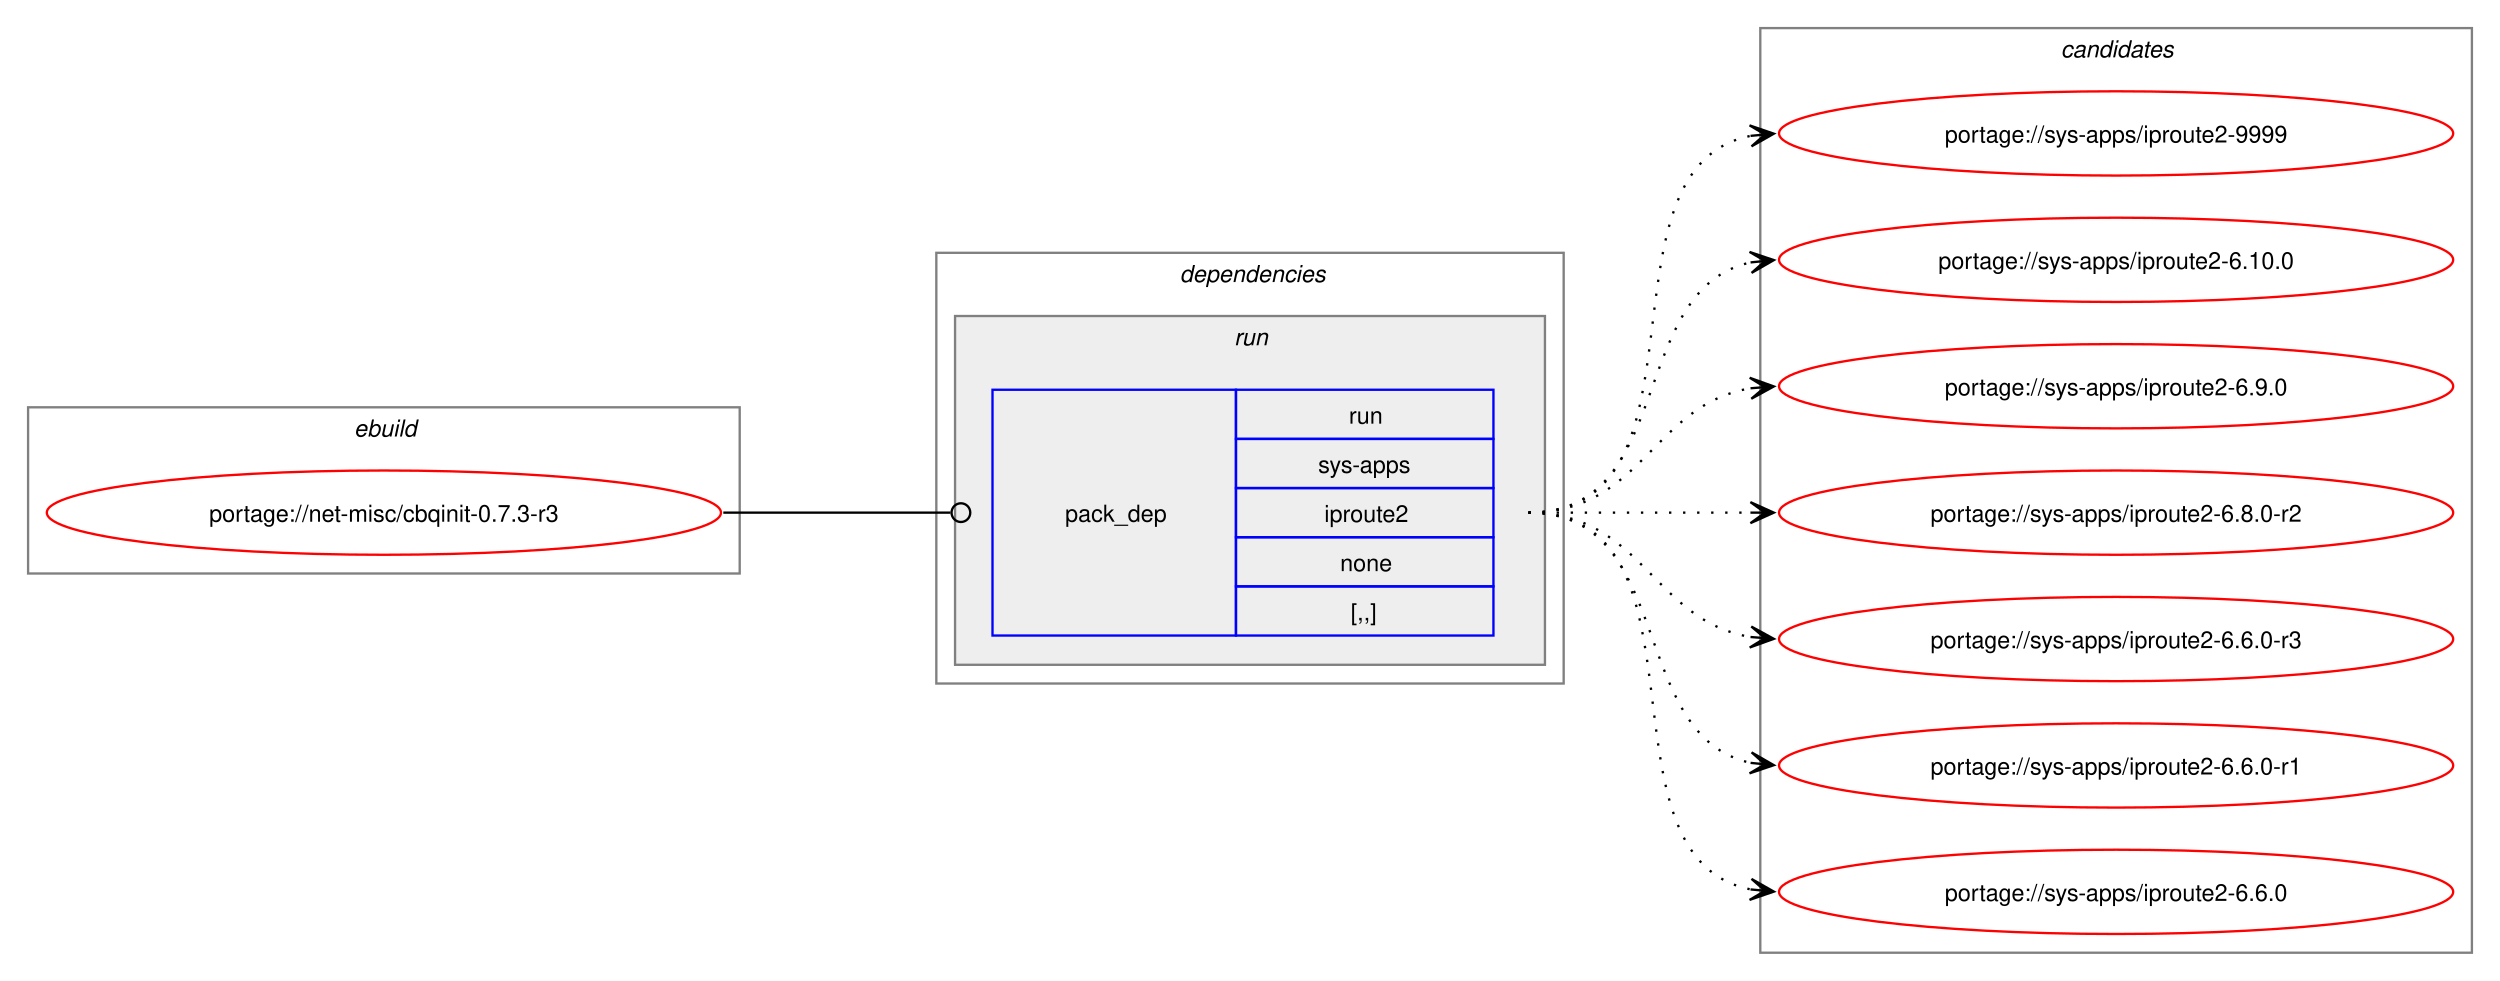
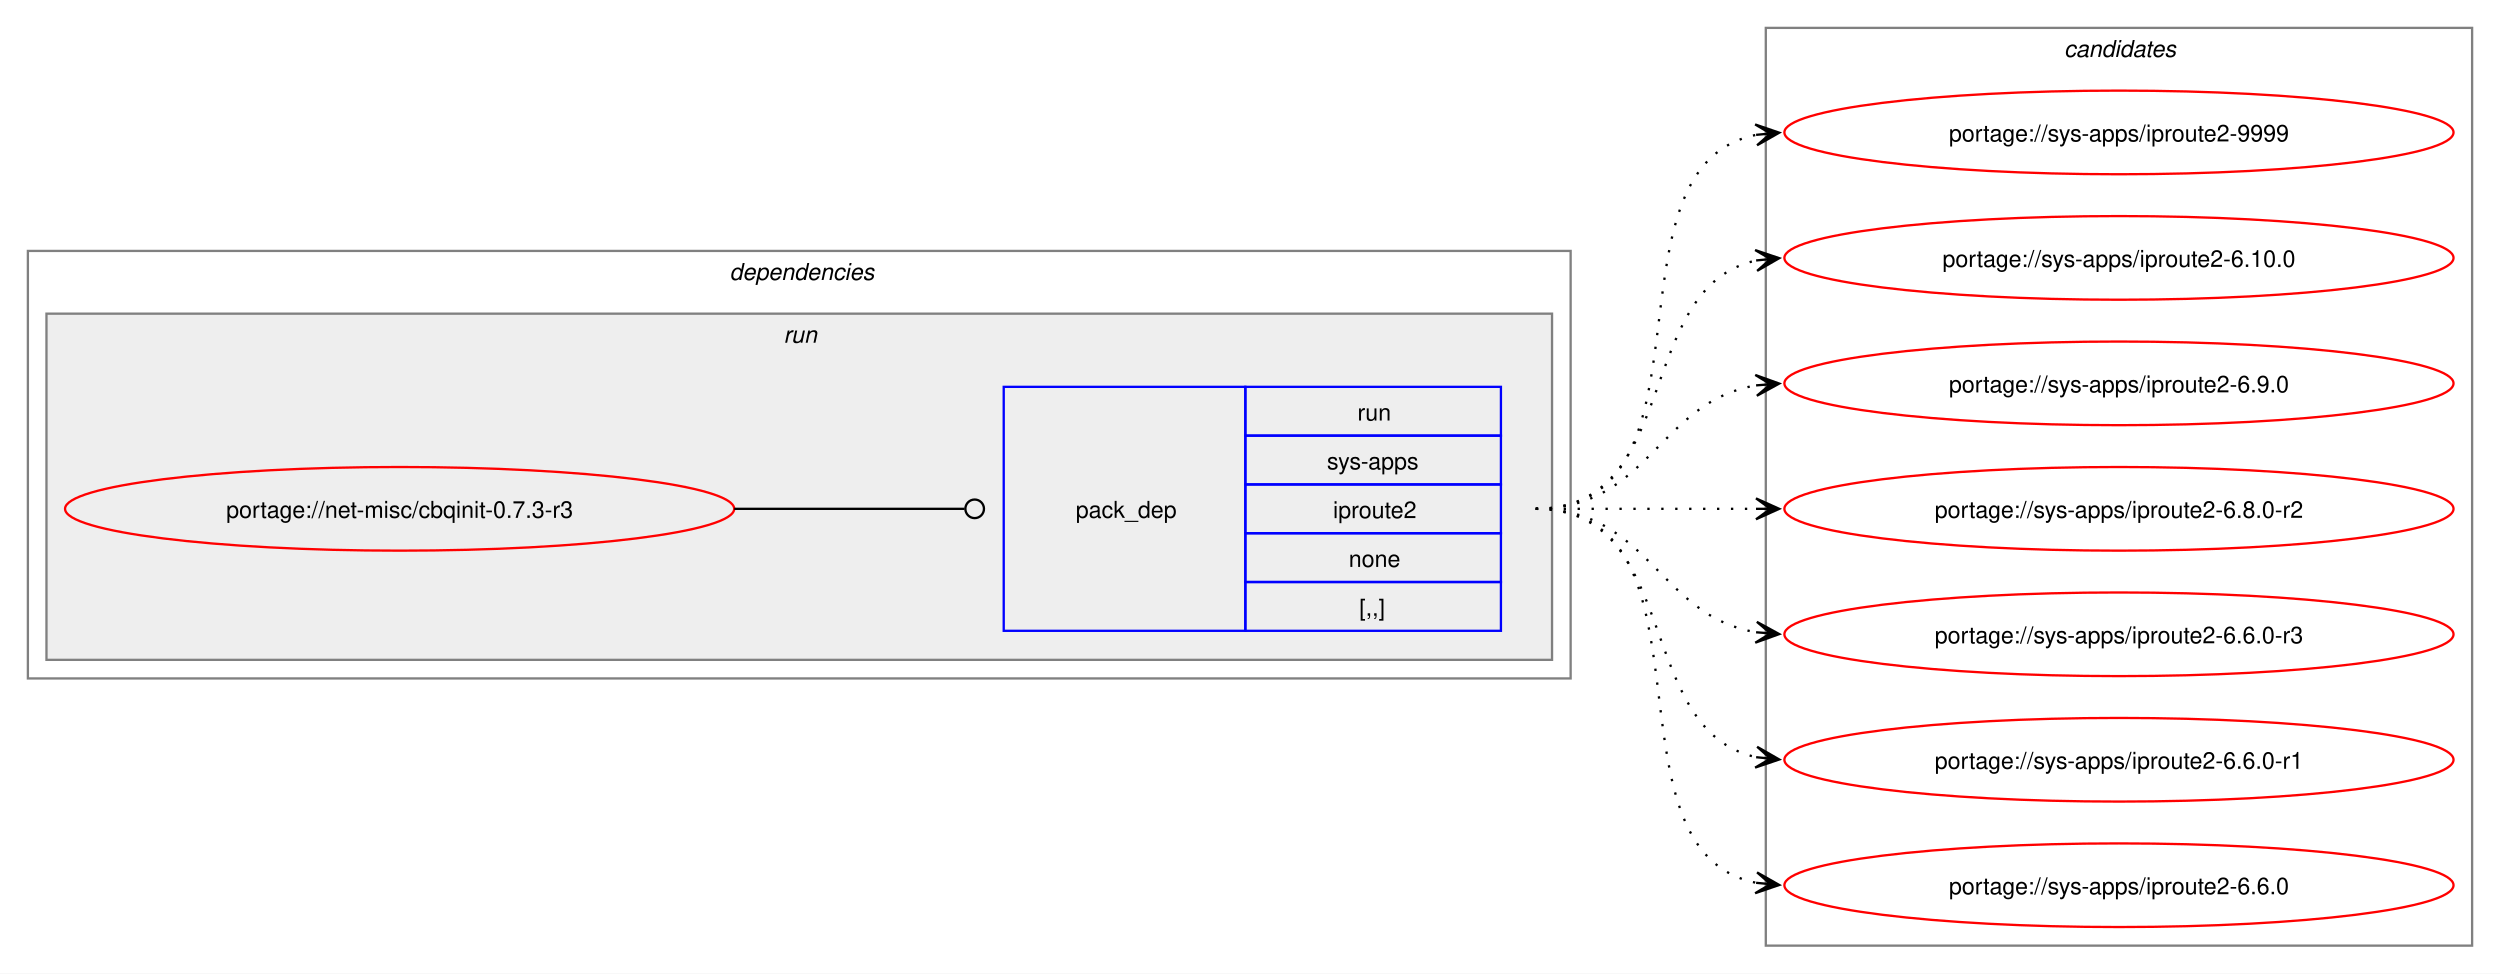
- <svg xmlns="http://www.w3.org/2000/svg" xmlns:xlink="http://www.w3.org/1999/xlink" width="1068pt" height="419pt" viewBox="0.00 0.00 1068.00 419.00">
+ <svg xmlns="http://www.w3.org/2000/svg" xmlns:xlink="http://www.w3.org/1999/xlink" width="1076pt" height="419pt" viewBox="0.00 0.00 1076.00 419.00">
  <g id="graph0" class="graph" transform="scale(1 1) rotate(0) translate(4 415)">
-     <polygon fill="white" stroke="none" points="-4,4 -4,-415 1064,-415 1064,4 -4,4" />
-     <g id="clust1" class="cluster">
-       <polygon fill="none" stroke="gray" points="8,-170 8,-241 312,-241 312,-170 8,-170" />
-       <text text-anchor="start" x="147.25" y="-228.5" font-family="Helvetica,sans-Serif" font-style="italic" font-size="10.00">ebuild</text>
-     </g>
+     <polygon fill="white" stroke="none" points="-4,4 -4,-415 1072,-415 1072,4 -4,4" />
    <g id="clust2" class="cluster">
-       <polygon fill="none" stroke="gray" points="396,-123 396,-307 664,-307 664,-123 396,-123" />
-       <text text-anchor="start" x="500" y="-294.5" font-family="Helvetica,sans-Serif" font-style="italic" font-size="10.00">dependencies</text>
+       <polygon fill="none" stroke="gray" points="8,-123 8,-307 672,-307 672,-123 8,-123" />
+       <text text-anchor="start" x="310" y="-294.5" font-family="Helvetica,sans-Serif" font-style="italic" font-size="10.00">dependencies</text>
    </g>
    <g id="clust5" class="cluster">
-       <polygon fill="#eeeeee" stroke="gray" points="404,-131 404,-280 656,-280 656,-131 404,-131" />
-       <text text-anchor="start" x="523.25" y="-267.5" font-family="Helvetica,sans-Serif" font-style="italic" font-size="10.00">run</text>
+       <polygon fill="#eeeeee" stroke="gray" points="16,-131 16,-280 664,-280 664,-131 16,-131" />
+       <text text-anchor="start" x="333.25" y="-267.5" font-family="Helvetica,sans-Serif" font-style="italic" font-size="10.00">run</text>
    </g>
    <g id="clust7" class="cluster">
-       <polygon fill="none" stroke="gray" points="748,-8 748,-403 1052,-403 1052,-8 748,-8" />
-       <text text-anchor="start" x="876.38" y="-390.5" font-family="Helvetica,sans-Serif" font-style="italic" font-size="10.00">candidates</text>
+       <polygon fill="none" stroke="gray" points="756,-8 756,-403 1060,-403 1060,-8 756,-8" />
+       <text text-anchor="start" x="884.38" y="-390.5" font-family="Helvetica,sans-Serif" font-style="italic" font-size="10.00">candidates</text>
    </g>
    <g id="node1" class="node">
      <g id="a_node1">
        <a xlink:href="../net-misc/cbqinit-0.7.3-r3.svg" xlink:title="portage://net-misc/cbqinit-0.7.3-r3">
-           <ellipse fill="none" stroke="red" cx="160" cy="-196" rx="144" ry="18" />
-           <text text-anchor="middle" x="160" y="-192.12" font-family="Helvetica,sans-Serif" font-size="10.00">portage://net-misc/cbqinit-0.7.3-r3</text>
+           <ellipse fill="none" stroke="red" cx="168" cy="-196" rx="144" ry="18" />
+           <text text-anchor="middle" x="168" y="-192.12" font-family="Helvetica,sans-Serif" font-size="10.00">portage://net-misc/cbqinit-0.7.3-r3</text>
        </a>
      </g>
    </g>
    <g id="node2" class="node">
-       <polygon fill="none" stroke="blue" points="420,-143.5 420,-248.5 524,-248.5 524,-143.5 420,-143.5" />
-       <text text-anchor="start" x="451" y="-192.12" font-family="Helvetica,sans-Serif" font-size="10.00">pack_dep</text>
-       <polygon fill="none" stroke="blue" points="524,-227.5 524,-248.5 634,-248.5 634,-227.5 524,-227.5" />
-       <text text-anchor="start" x="572.25" y="-234" font-family="Helvetica,sans-Serif" font-size="10.00">run</text>
-       <polygon fill="none" stroke="blue" points="524,-206.5 524,-227.5 634,-227.5 634,-206.5 524,-206.5" />
-       <text text-anchor="start" x="559.12" y="-213" font-family="Helvetica,sans-Serif" font-size="10.00">sys-apps</text>
-       <polygon fill="none" stroke="blue" points="524,-185.5 524,-206.5 634,-206.5 634,-185.5 524,-185.5" />
-       <text text-anchor="start" x="561.75" y="-192" font-family="Helvetica,sans-Serif" font-size="10.00">iproute2</text>
-       <polygon fill="none" stroke="blue" points="524,-164.5 524,-185.5 634,-185.5 634,-164.5 524,-164.5" />
-       <text text-anchor="start" x="568.5" y="-171" font-family="Helvetica,sans-Serif" font-size="10.00">none</text>
-       <polygon fill="none" stroke="blue" points="524,-143.5 524,-164.5 634,-164.5 634,-143.5 524,-143.5" />
-       <text text-anchor="start" x="573" y="-150" font-family="Helvetica,sans-Serif" font-size="10.00">[,,]</text>
+       <polygon fill="none" stroke="blue" points="428,-143.5 428,-248.5 532,-248.5 532,-143.5 428,-143.5" />
+       <text text-anchor="start" x="459" y="-192.12" font-family="Helvetica,sans-Serif" font-size="10.00">pack_dep</text>
+       <polygon fill="none" stroke="blue" points="532,-227.5 532,-248.5 642,-248.5 642,-227.5 532,-227.5" />
+       <text text-anchor="start" x="580.25" y="-234" font-family="Helvetica,sans-Serif" font-size="10.00">run</text>
+       <polygon fill="none" stroke="blue" points="532,-206.5 532,-227.5 642,-227.5 642,-206.5 532,-206.5" />
+       <text text-anchor="start" x="567.12" y="-213" font-family="Helvetica,sans-Serif" font-size="10.00">sys-apps</text>
+       <polygon fill="none" stroke="blue" points="532,-185.5 532,-206.5 642,-206.5 642,-185.5 532,-185.5" />
+       <text text-anchor="start" x="569.75" y="-192" font-family="Helvetica,sans-Serif" font-size="10.00">iproute2</text>
+       <polygon fill="none" stroke="blue" points="532,-164.5 532,-185.5 642,-185.5 642,-164.5 532,-164.5" />
+       <text text-anchor="start" x="576.5" y="-171" font-family="Helvetica,sans-Serif" font-size="10.00">none</text>
+       <polygon fill="none" stroke="blue" points="532,-143.5 532,-164.5 642,-164.5 642,-143.5 532,-143.5" />
+       <text text-anchor="start" x="581" y="-150" font-family="Helvetica,sans-Serif" font-size="10.00">[,,]</text>
    </g>
    <g id="edge1" class="edge">
-       <path fill="none" stroke="black" d="M305,-196C348.98,-196 362.17,-196 402.06,-196" />
-       <ellipse fill="none" stroke="black" cx="406.5" cy="-196" rx="4" ry="4" />
+       <path fill="none" stroke="black" d="M312,-196C356.91,-196 370.3,-196 411.15,-196" />
+       <ellipse fill="none" stroke="black" cx="415.5" cy="-196" rx="4" ry="4" />
    </g>
    <g id="node3" class="node">
      <g id="a_node3">
        <a xlink:href="../sys-apps/iproute2-9999.svg" xlink:title="portage://sys-apps/iproute2-9999">
-           <ellipse fill="none" stroke="red" cx="900" cy="-358" rx="144" ry="18" />
-           <text text-anchor="middle" x="900" y="-354.12" font-family="Helvetica,sans-Serif" font-size="10.00">portage://sys-apps/iproute2-9999</text>
+           <ellipse fill="none" stroke="red" cx="908" cy="-358" rx="144" ry="18" />
+           <text text-anchor="middle" x="908" y="-354.12" font-family="Helvetica,sans-Serif" font-size="10.00">portage://sys-apps/iproute2-9999</text>
        </a>
      </g>
    </g>
    <g id="edge2" class="edge">
-       <path fill="none" stroke="black" stroke-dasharray="1,5" d="M649,-196C731.01,-196 674.82,-343.17 743.87,-356.97" />
-       <polygon fill="black" stroke="black" points="753.79,-357.89 743.41,-361.44 750.02,-357.54 743.83,-356.96 743.83,-356.96 743.83,-356.96 750.02,-357.54 744.25,-352.48 753.79,-357.89" />
+       <path fill="none" stroke="black" stroke-dasharray="1,5" d="M657,-196C739.01,-196 682.82,-343.17 751.87,-356.97" />
+       <polygon fill="black" stroke="black" points="761.79,-357.89 751.41,-361.44 758.02,-357.54 751.83,-356.96 751.83,-356.96 751.83,-356.96 758.02,-357.54 752.25,-352.48 761.79,-357.89" />
    </g>
    <g id="node4" class="node">
      <g id="a_node4">
        <a xlink:href="../sys-apps/iproute2-6.10.0.svg" xlink:title="portage://sys-apps/iproute2-6.10.0">
-           <ellipse fill="none" stroke="red" cx="900" cy="-304" rx="144" ry="18" />
-           <text text-anchor="middle" x="900" y="-300.12" font-family="Helvetica,sans-Serif" font-size="10.00">portage://sys-apps/iproute2-6.10.0</text>
+           <ellipse fill="none" stroke="red" cx="908" cy="-304" rx="144" ry="18" />
+           <text text-anchor="middle" x="908" y="-300.12" font-family="Helvetica,sans-Serif" font-size="10.00">portage://sys-apps/iproute2-6.10.0</text>
        </a>
      </g>
    </g>
    <g id="edge3" class="edge">
-       <path fill="none" stroke="black" stroke-dasharray="1,5" d="M649,-196C712.32,-196 690.76,-291.71 744.13,-302.93" />
-       <polygon fill="black" stroke="black" points="753.79,-303.88 743.4,-307.38 750.02,-303.51 743.84,-302.9 743.84,-302.9 743.84,-302.9 750.02,-303.51 744.28,-298.42 753.79,-303.88" />
+       <path fill="none" stroke="black" stroke-dasharray="1,5" d="M657,-196C720.32,-196 698.76,-291.71 752.13,-302.93" />
+       <polygon fill="black" stroke="black" points="761.79,-303.88 751.4,-307.38 758.02,-303.51 751.84,-302.9 751.84,-302.9 751.84,-302.9 758.02,-303.51 752.28,-298.42 761.79,-303.88" />
    </g>
    <g id="node5" class="node">
      <g id="a_node5">
        <a xlink:href="../sys-apps/iproute2-6.9.0.svg" xlink:title="portage://sys-apps/iproute2-6.9.0">
-           <ellipse fill="none" stroke="red" cx="900" cy="-250" rx="144" ry="18" />
-           <text text-anchor="middle" x="900" y="-246.12" font-family="Helvetica,sans-Serif" font-size="10.00">portage://sys-apps/iproute2-6.9.0</text>
+           <ellipse fill="none" stroke="red" cx="908" cy="-250" rx="144" ry="18" />
+           <text text-anchor="middle" x="908" y="-246.12" font-family="Helvetica,sans-Serif" font-size="10.00">portage://sys-apps/iproute2-6.9.0</text>
        </a>
      </g>
    </g>
    <g id="edge4" class="edge">
-       <path fill="none" stroke="black" stroke-dasharray="1,5" d="M649,-196C697.95,-196 701.8,-242.28 744.05,-249.15" />
-       <polygon fill="black" stroke="black" points="753.79,-249.91 743.47,-253.62 750.01,-249.61 743.82,-249.13 743.82,-249.13 743.82,-249.13 750.01,-249.61 744.16,-244.65 753.79,-249.91" />
+       <path fill="none" stroke="black" stroke-dasharray="1,5" d="M657,-196C705.95,-196 709.8,-242.28 752.05,-249.15" />
+       <polygon fill="black" stroke="black" points="761.79,-249.91 751.47,-253.62 758.01,-249.61 751.82,-249.13 751.82,-249.13 751.82,-249.13 758.01,-249.61 752.16,-244.65 761.79,-249.91" />
    </g>
    <g id="node6" class="node">
      <g id="a_node6">
        <a xlink:href="../sys-apps/iproute2-6.8.0-r2.svg" xlink:title="portage://sys-apps/iproute2-6.8.0-r2">
-           <ellipse fill="none" stroke="red" cx="900" cy="-196" rx="144" ry="18" />
-           <text text-anchor="middle" x="900" y="-192.12" font-family="Helvetica,sans-Serif" font-size="10.00">portage://sys-apps/iproute2-6.8.0-r2</text>
+           <ellipse fill="none" stroke="red" cx="908" cy="-196" rx="144" ry="18" />
+           <text text-anchor="middle" x="908" y="-192.12" font-family="Helvetica,sans-Serif" font-size="10.00">portage://sys-apps/iproute2-6.8.0-r2</text>
        </a>
      </g>
    </g>
    <g id="edge5" class="edge">
-       <path fill="none" stroke="black" stroke-dasharray="1,5" d="M649,-196C692.25,-196 705.72,-196 744.08,-196" />
-       <polygon fill="black" stroke="black" points="753.78,-196 743.78,-200.5 750,-196 743.78,-196 743.78,-196 743.78,-196 750,-196 743.78,-191.5 753.78,-196" />
+       <path fill="none" stroke="black" stroke-dasharray="1,5" d="M657,-196C700.25,-196 713.72,-196 752.08,-196" />
+       <polygon fill="black" stroke="black" points="761.78,-196 751.78,-200.5 758,-196 751.78,-196 751.78,-196 751.78,-196 758,-196 751.78,-191.5 761.78,-196" />
    </g>
    <g id="node7" class="node">
      <g id="a_node7">
        <a xlink:href="../sys-apps/iproute2-6.6.0-r3.svg" xlink:title="portage://sys-apps/iproute2-6.6.0-r3">
-           <ellipse fill="none" stroke="red" cx="900" cy="-142" rx="144" ry="18" />
-           <text text-anchor="middle" x="900" y="-138.12" font-family="Helvetica,sans-Serif" font-size="10.00">portage://sys-apps/iproute2-6.6.0-r3</text>
+           <ellipse fill="none" stroke="red" cx="908" cy="-142" rx="144" ry="18" />
+           <text text-anchor="middle" x="908" y="-138.12" font-family="Helvetica,sans-Serif" font-size="10.00">portage://sys-apps/iproute2-6.6.0-r3</text>
        </a>
      </g>
    </g>
    <g id="edge6" class="edge">
-       <path fill="none" stroke="black" stroke-dasharray="1,5" d="M649,-196C697.95,-196 701.8,-149.72 744.05,-142.85" />
-       <polygon fill="black" stroke="black" points="753.79,-142.09 744.16,-147.35 750.01,-142.39 743.82,-142.87 743.82,-142.87 743.82,-142.87 750.01,-142.39 743.47,-138.38 753.79,-142.09" />
+       <path fill="none" stroke="black" stroke-dasharray="1,5" d="M657,-196C705.95,-196 709.8,-149.72 752.05,-142.85" />
+       <polygon fill="black" stroke="black" points="761.79,-142.09 752.16,-147.35 758.01,-142.39 751.82,-142.87 751.82,-142.87 751.82,-142.87 758.01,-142.39 751.47,-138.38 761.79,-142.09" />
    </g>
    <g id="node8" class="node">
      <g id="a_node8">
        <a xlink:href="../sys-apps/iproute2-6.6.0-r1.svg" xlink:title="portage://sys-apps/iproute2-6.6.0-r1">
-           <ellipse fill="none" stroke="red" cx="900" cy="-88" rx="144" ry="18" />
-           <text text-anchor="middle" x="900" y="-84.12" font-family="Helvetica,sans-Serif" font-size="10.00">portage://sys-apps/iproute2-6.6.0-r1</text>
+           <ellipse fill="none" stroke="red" cx="908" cy="-88" rx="144" ry="18" />
+           <text text-anchor="middle" x="908" y="-84.12" font-family="Helvetica,sans-Serif" font-size="10.00">portage://sys-apps/iproute2-6.6.0-r1</text>
        </a>
      </g>
    </g>
    <g id="edge7" class="edge">
-       <path fill="none" stroke="black" stroke-dasharray="1,5" d="M649,-196C712.32,-196 690.76,-100.29 744.13,-89.07" />
-       <polygon fill="black" stroke="black" points="753.79,-88.12 744.28,-93.58 750.02,-88.49 743.84,-89.1 743.84,-89.1 743.84,-89.1 750.02,-88.49 743.4,-84.62 753.79,-88.12" />
+       <path fill="none" stroke="black" stroke-dasharray="1,5" d="M657,-196C720.32,-196 698.76,-100.29 752.13,-89.07" />
+       <polygon fill="black" stroke="black" points="761.79,-88.12 752.28,-93.58 758.02,-88.49 751.84,-89.1 751.84,-89.1 751.84,-89.1 758.02,-88.49 751.4,-84.62 761.79,-88.12" />
    </g>
    <g id="node9" class="node">
      <g id="a_node9">
        <a xlink:href="../sys-apps/iproute2-6.6.0.svg" xlink:title="portage://sys-apps/iproute2-6.6.0">
-           <ellipse fill="none" stroke="red" cx="900" cy="-34" rx="144" ry="18" />
-           <text text-anchor="middle" x="900" y="-30.12" font-family="Helvetica,sans-Serif" font-size="10.00">portage://sys-apps/iproute2-6.6.0</text>
+           <ellipse fill="none" stroke="red" cx="908" cy="-34" rx="144" ry="18" />
+           <text text-anchor="middle" x="908" y="-30.12" font-family="Helvetica,sans-Serif" font-size="10.00">portage://sys-apps/iproute2-6.6.0</text>
        </a>
      </g>
    </g>
    <g id="edge8" class="edge">
-       <path fill="none" stroke="black" stroke-dasharray="1,5" d="M649,-196C731.01,-196 674.82,-48.83 743.87,-35.03" />
-       <polygon fill="black" stroke="black" points="753.79,-34.11 744.25,-39.52 750.02,-34.46 743.83,-35.04 743.83,-35.04 743.83,-35.04 750.02,-34.46 743.41,-30.56 753.79,-34.11" />
+       <path fill="none" stroke="black" stroke-dasharray="1,5" d="M657,-196C739.01,-196 682.82,-48.83 751.87,-35.03" />
+       <polygon fill="black" stroke="black" points="761.79,-34.11 752.25,-39.52 758.02,-34.46 751.83,-35.04 751.83,-35.04 751.83,-35.04 758.02,-34.46 751.41,-30.56 761.79,-34.11" />
    </g>
  </g>
</svg>
